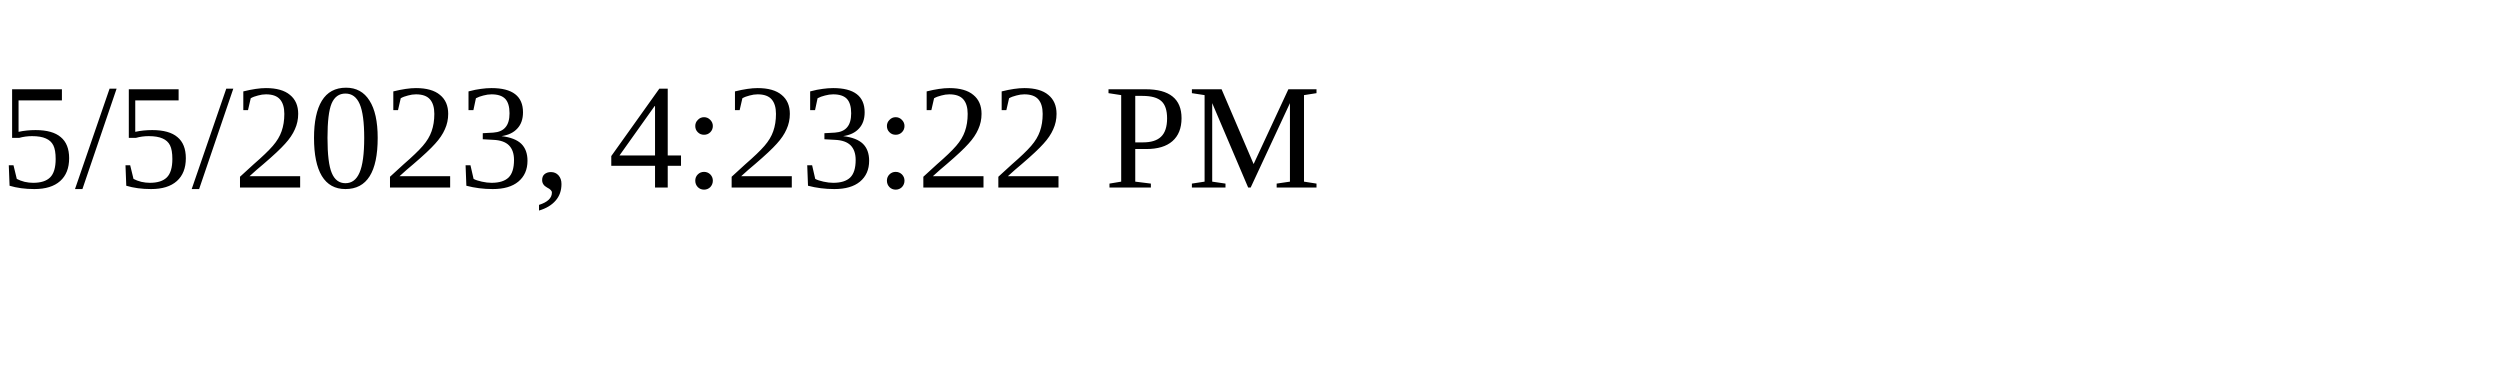
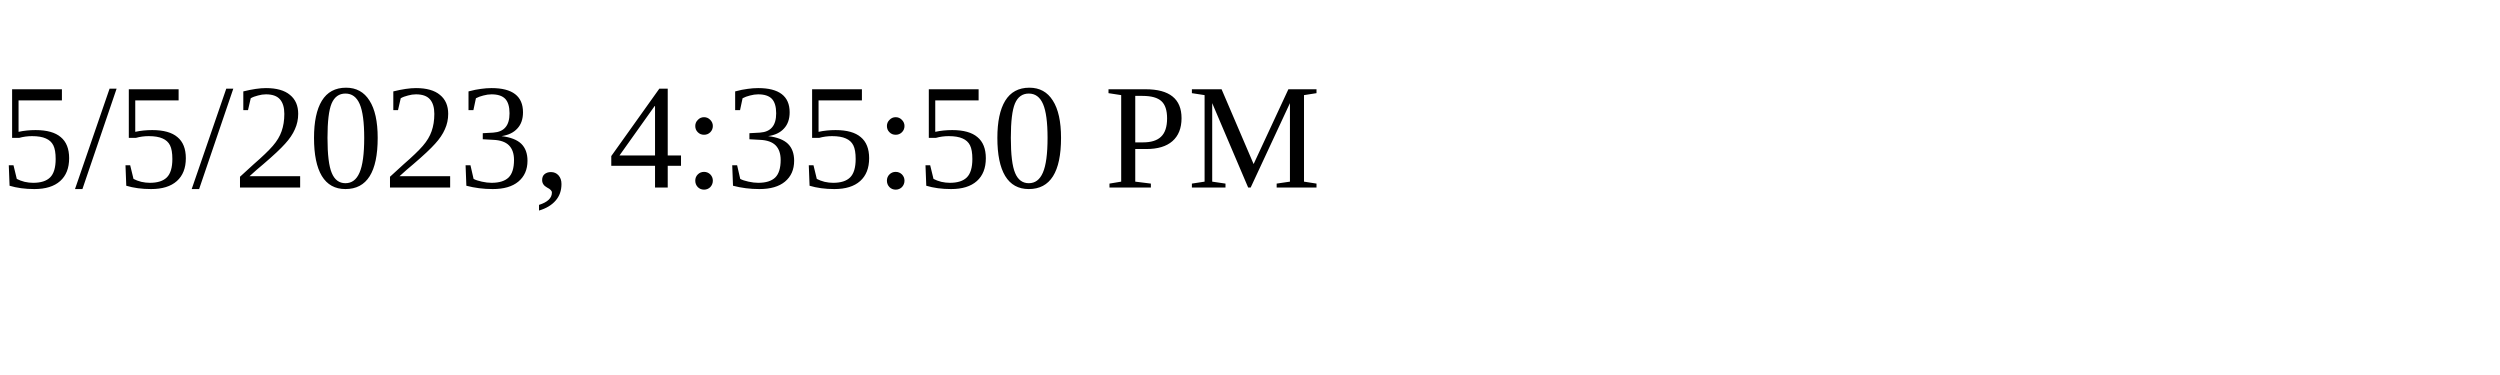
<svg xmlns="http://www.w3.org/2000/svg" height="30" width="200">
-   <text x="0" y="15">5/5/2023, 4:23:22 PM</text>
+   <text x="0" y="15">5/5/2023, 4:35:50 PM</text>
</svg>
